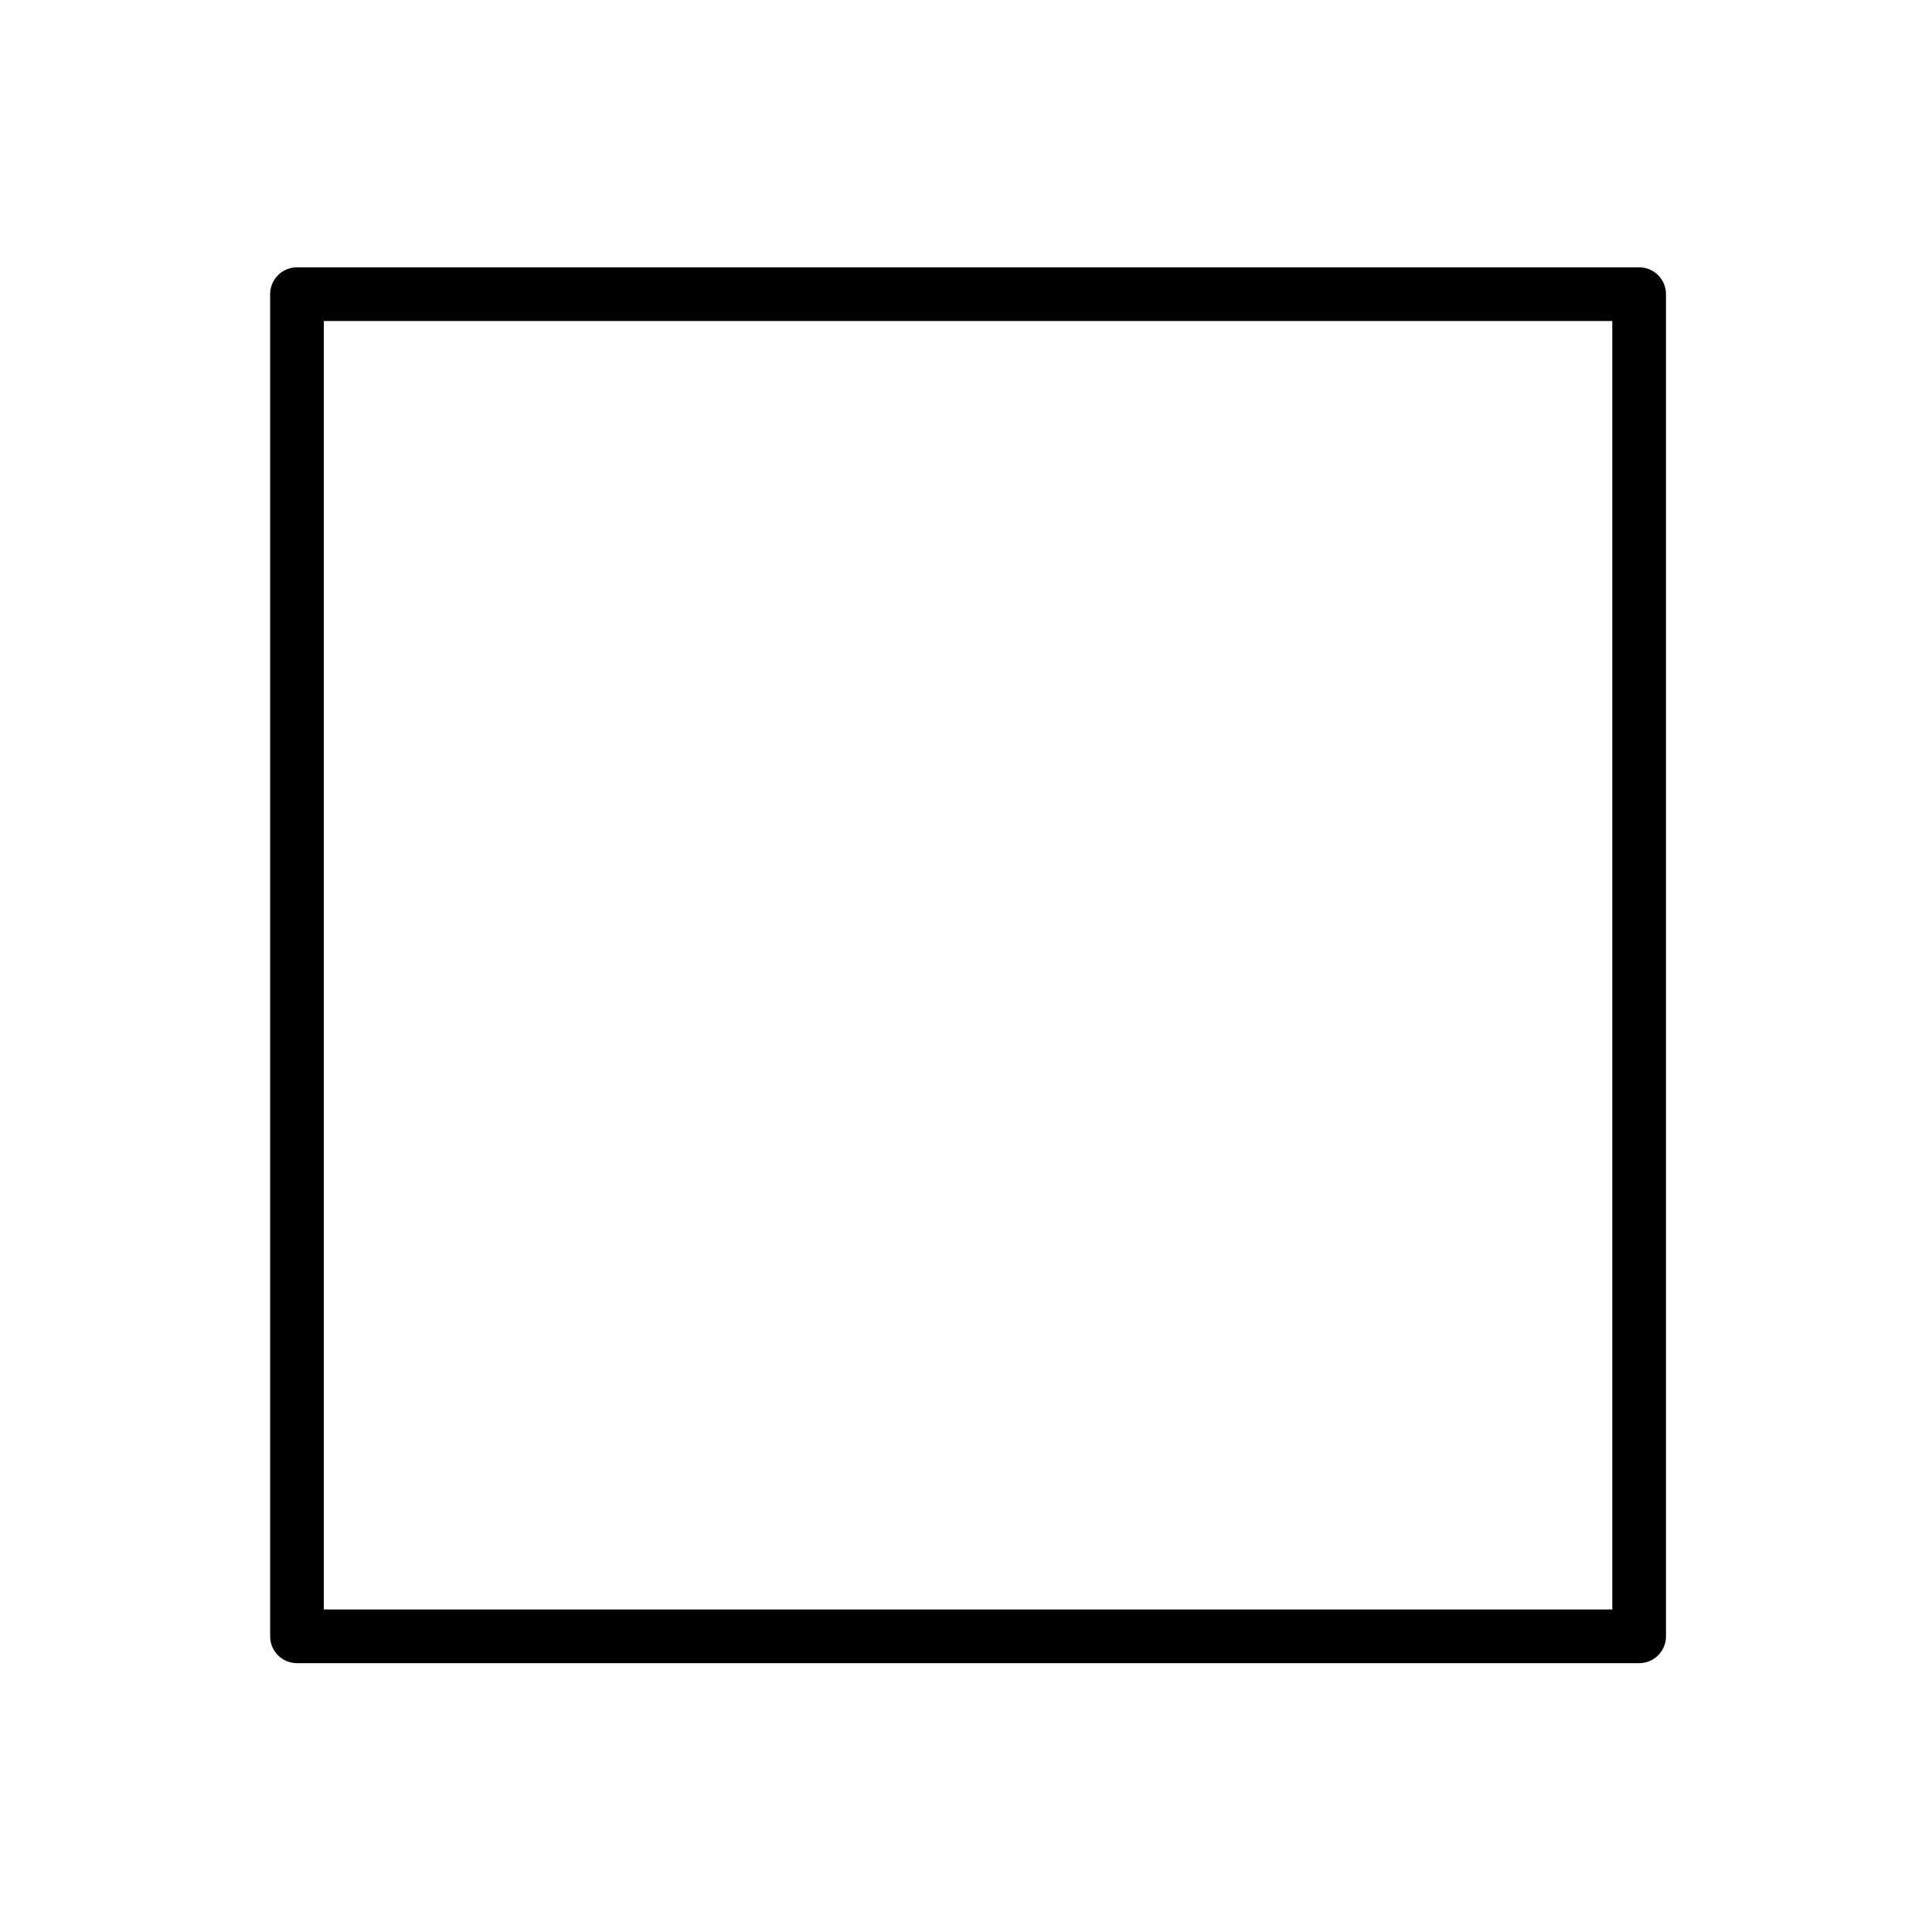
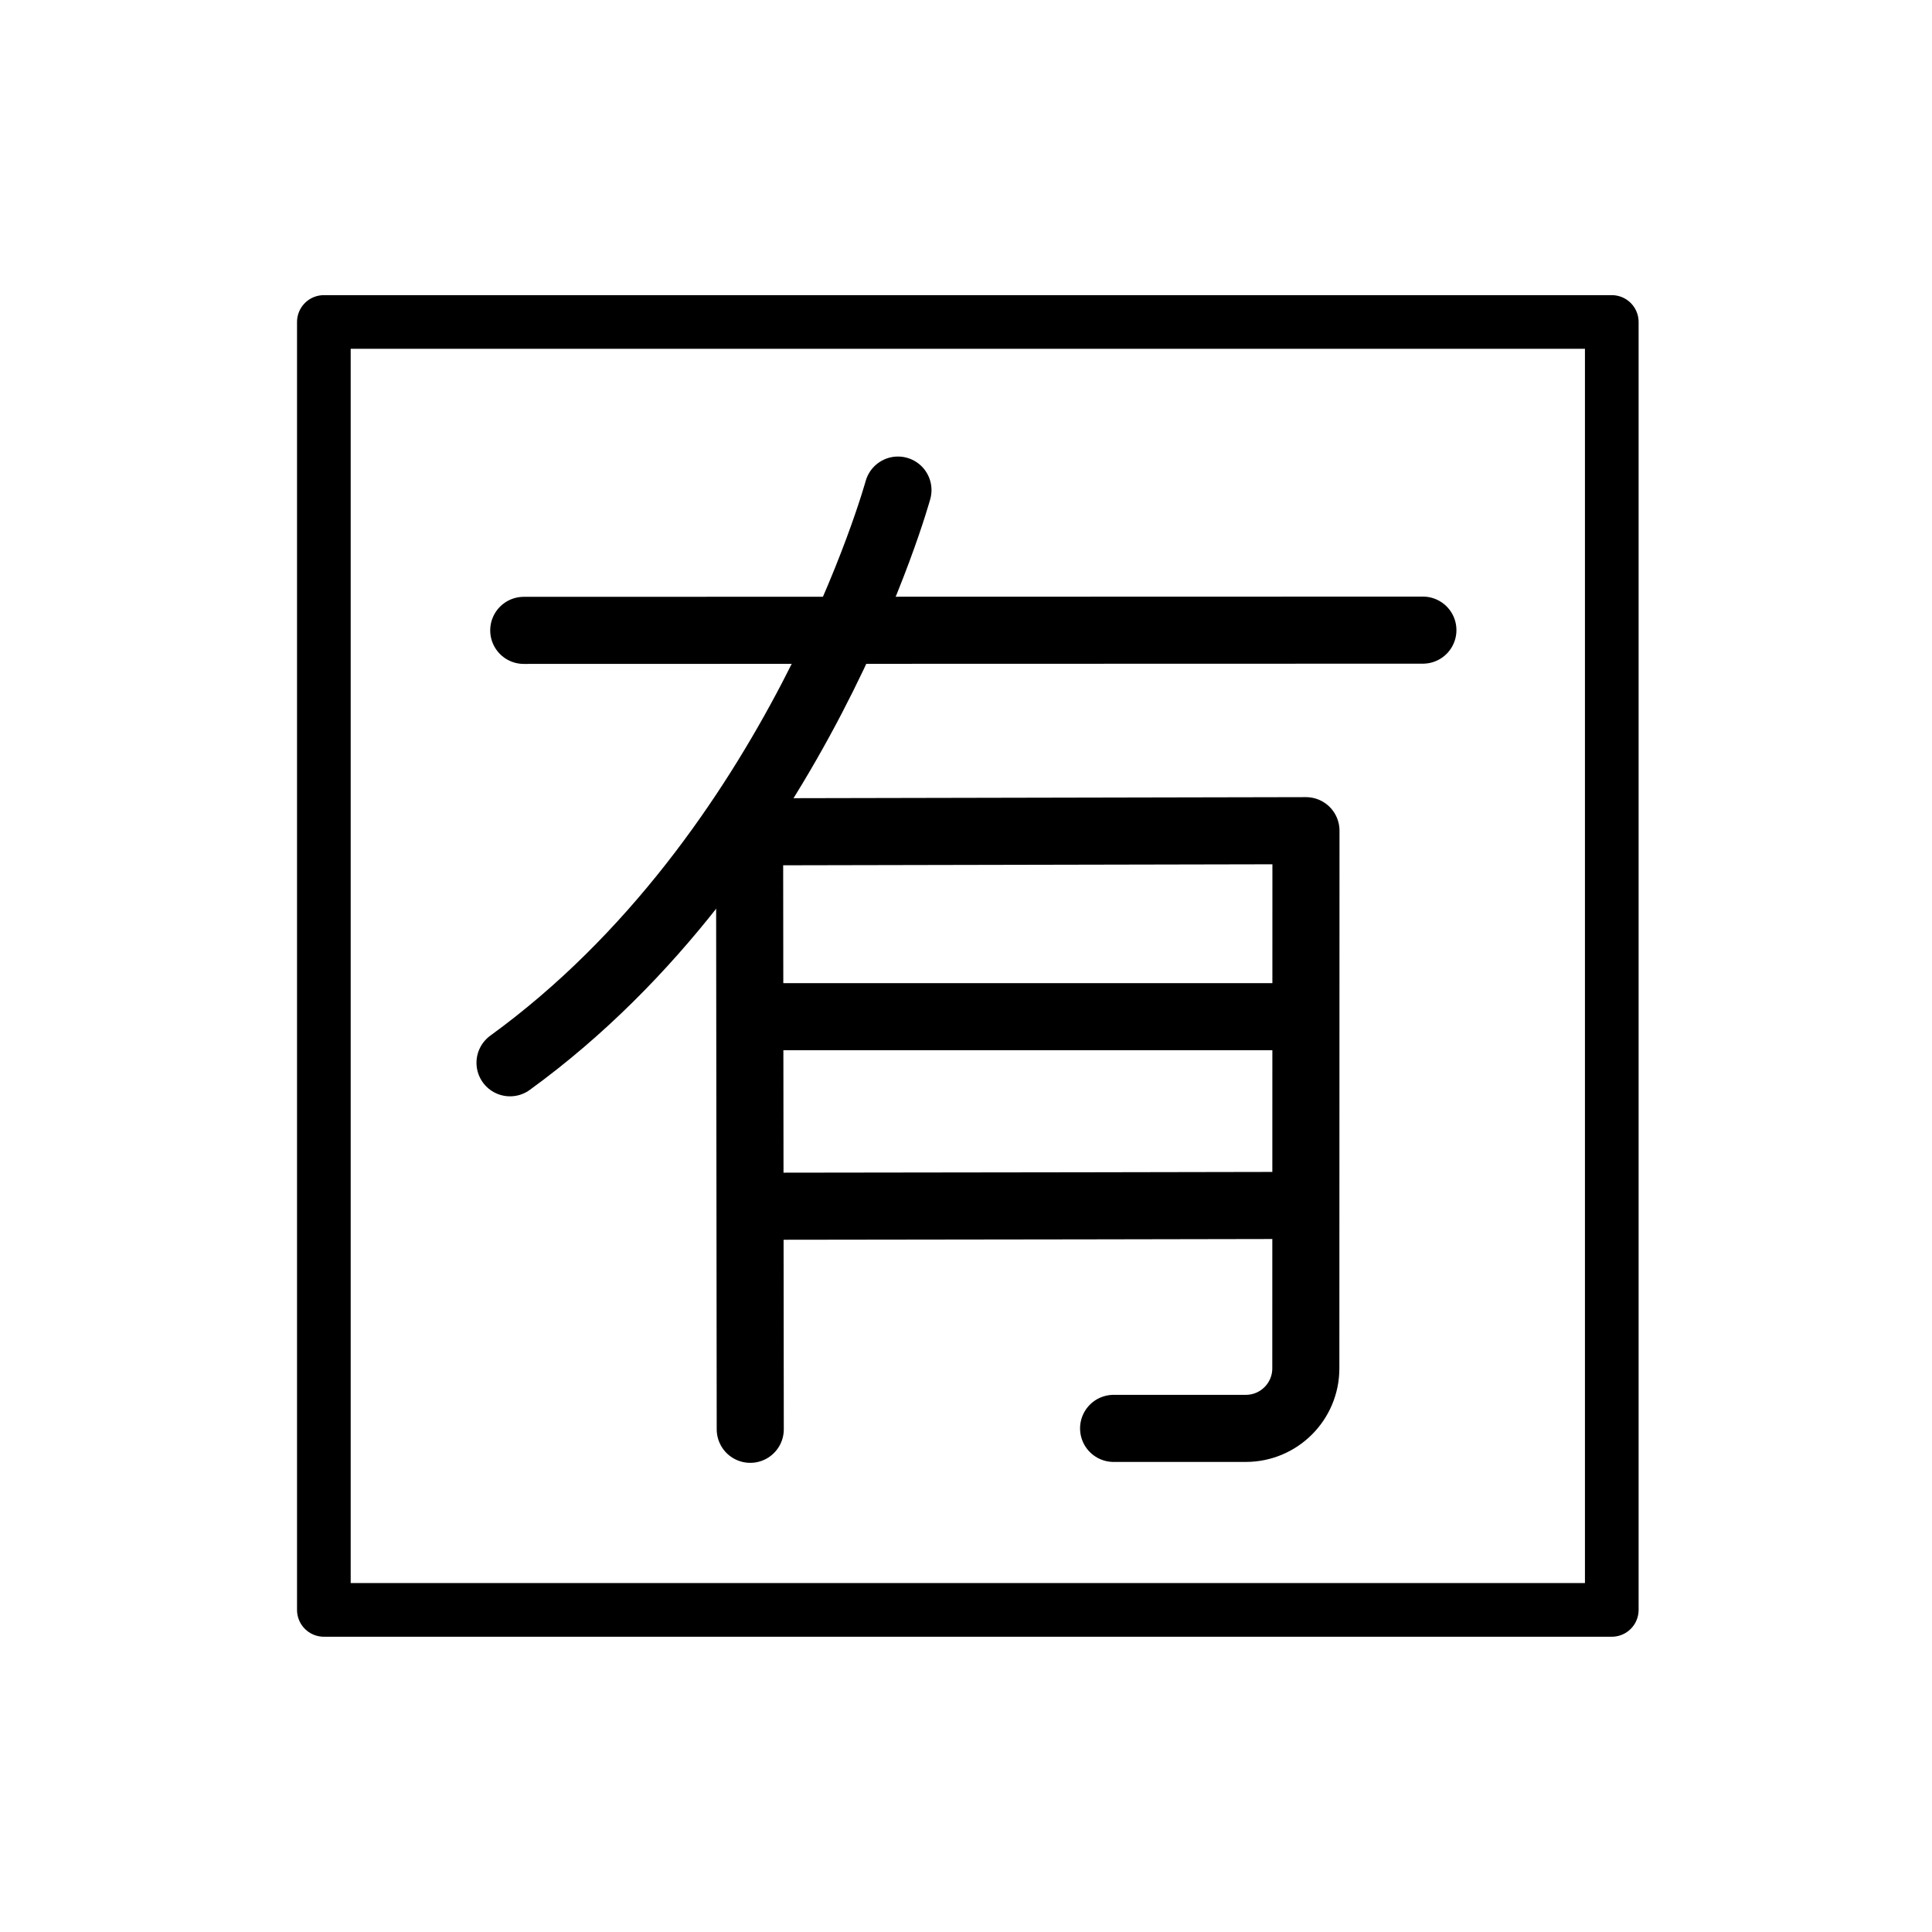
<svg xmlns="http://www.w3.org/2000/svg" id="emoji" viewBox="0 0 72 72" version="1.1">
+   <g id="line-supplement" transform="matrix(.2609 0 0 .2609 -91.17 -3.172)" fill="none" stroke="#000" stroke-linejoin="round" stroke-miterlimit="1.5" stroke-width="9.774" clip-rule="evenodd">
+     <path transform="matrix(.9804 0 0 .9804 -649.2 -.9503)" d="m1206 161.5s-52.68-0.01-77.67 0" />
+     <path transform="matrix(.9804 0 0 .9804 -648.3 -2.212)" stroke-linecap="round" stroke-width="9.774" d="m1127 222.9-0.096-87.05 81.06-0.166s-0.013 56.26-0.019 78.34c-1e-3 4.83-3.916 8.744-8.746 8.744h-19.26" />
+     <path transform="matrix(.9804 0 0 .9804 -648.3 -2.212)" stroke-linecap="round" stroke-width="9.774" d="m1092 169.5c41.93-30.44 56.52-83.44 56.52-83.44" />
+     <path transform="matrix(.9804 0 0 .9804 -648.3 -2.212)" stroke-linecap="round" stroke-width="9.774" d="m1094 106.5 131-0.035" />
+     <path transform="matrix(.9804 0 0 .9804 -649.2 26.5)" stroke-width="9.774" d="m1206 161s-52.68 0.107-77.67 0.118" />
+   </g>
  <g id="line" transform="matrix(.279 0 0 .279 -287.3 -.1919)">
-     <rect x="391.7" y="54.17" width="191.7" height="191.7" transform="matrix(.9352 0 0 .9352 703.1 -10.68)" fill="none" stroke="#000" stroke-linecap="round" stroke-linejoin="round" stroke-miterlimit="1.5" stroke-width="7.667" clip-rule="evenodd" />
+     <rect x="12" y="12" width="48" height="48" transform="matrix(3.584 0 0 3.584 1030 .6878)" fill="none" stroke="#000" stroke-linecap="round" stroke-linejoin="round" stroke-width="2" />
  </g>
</svg>
